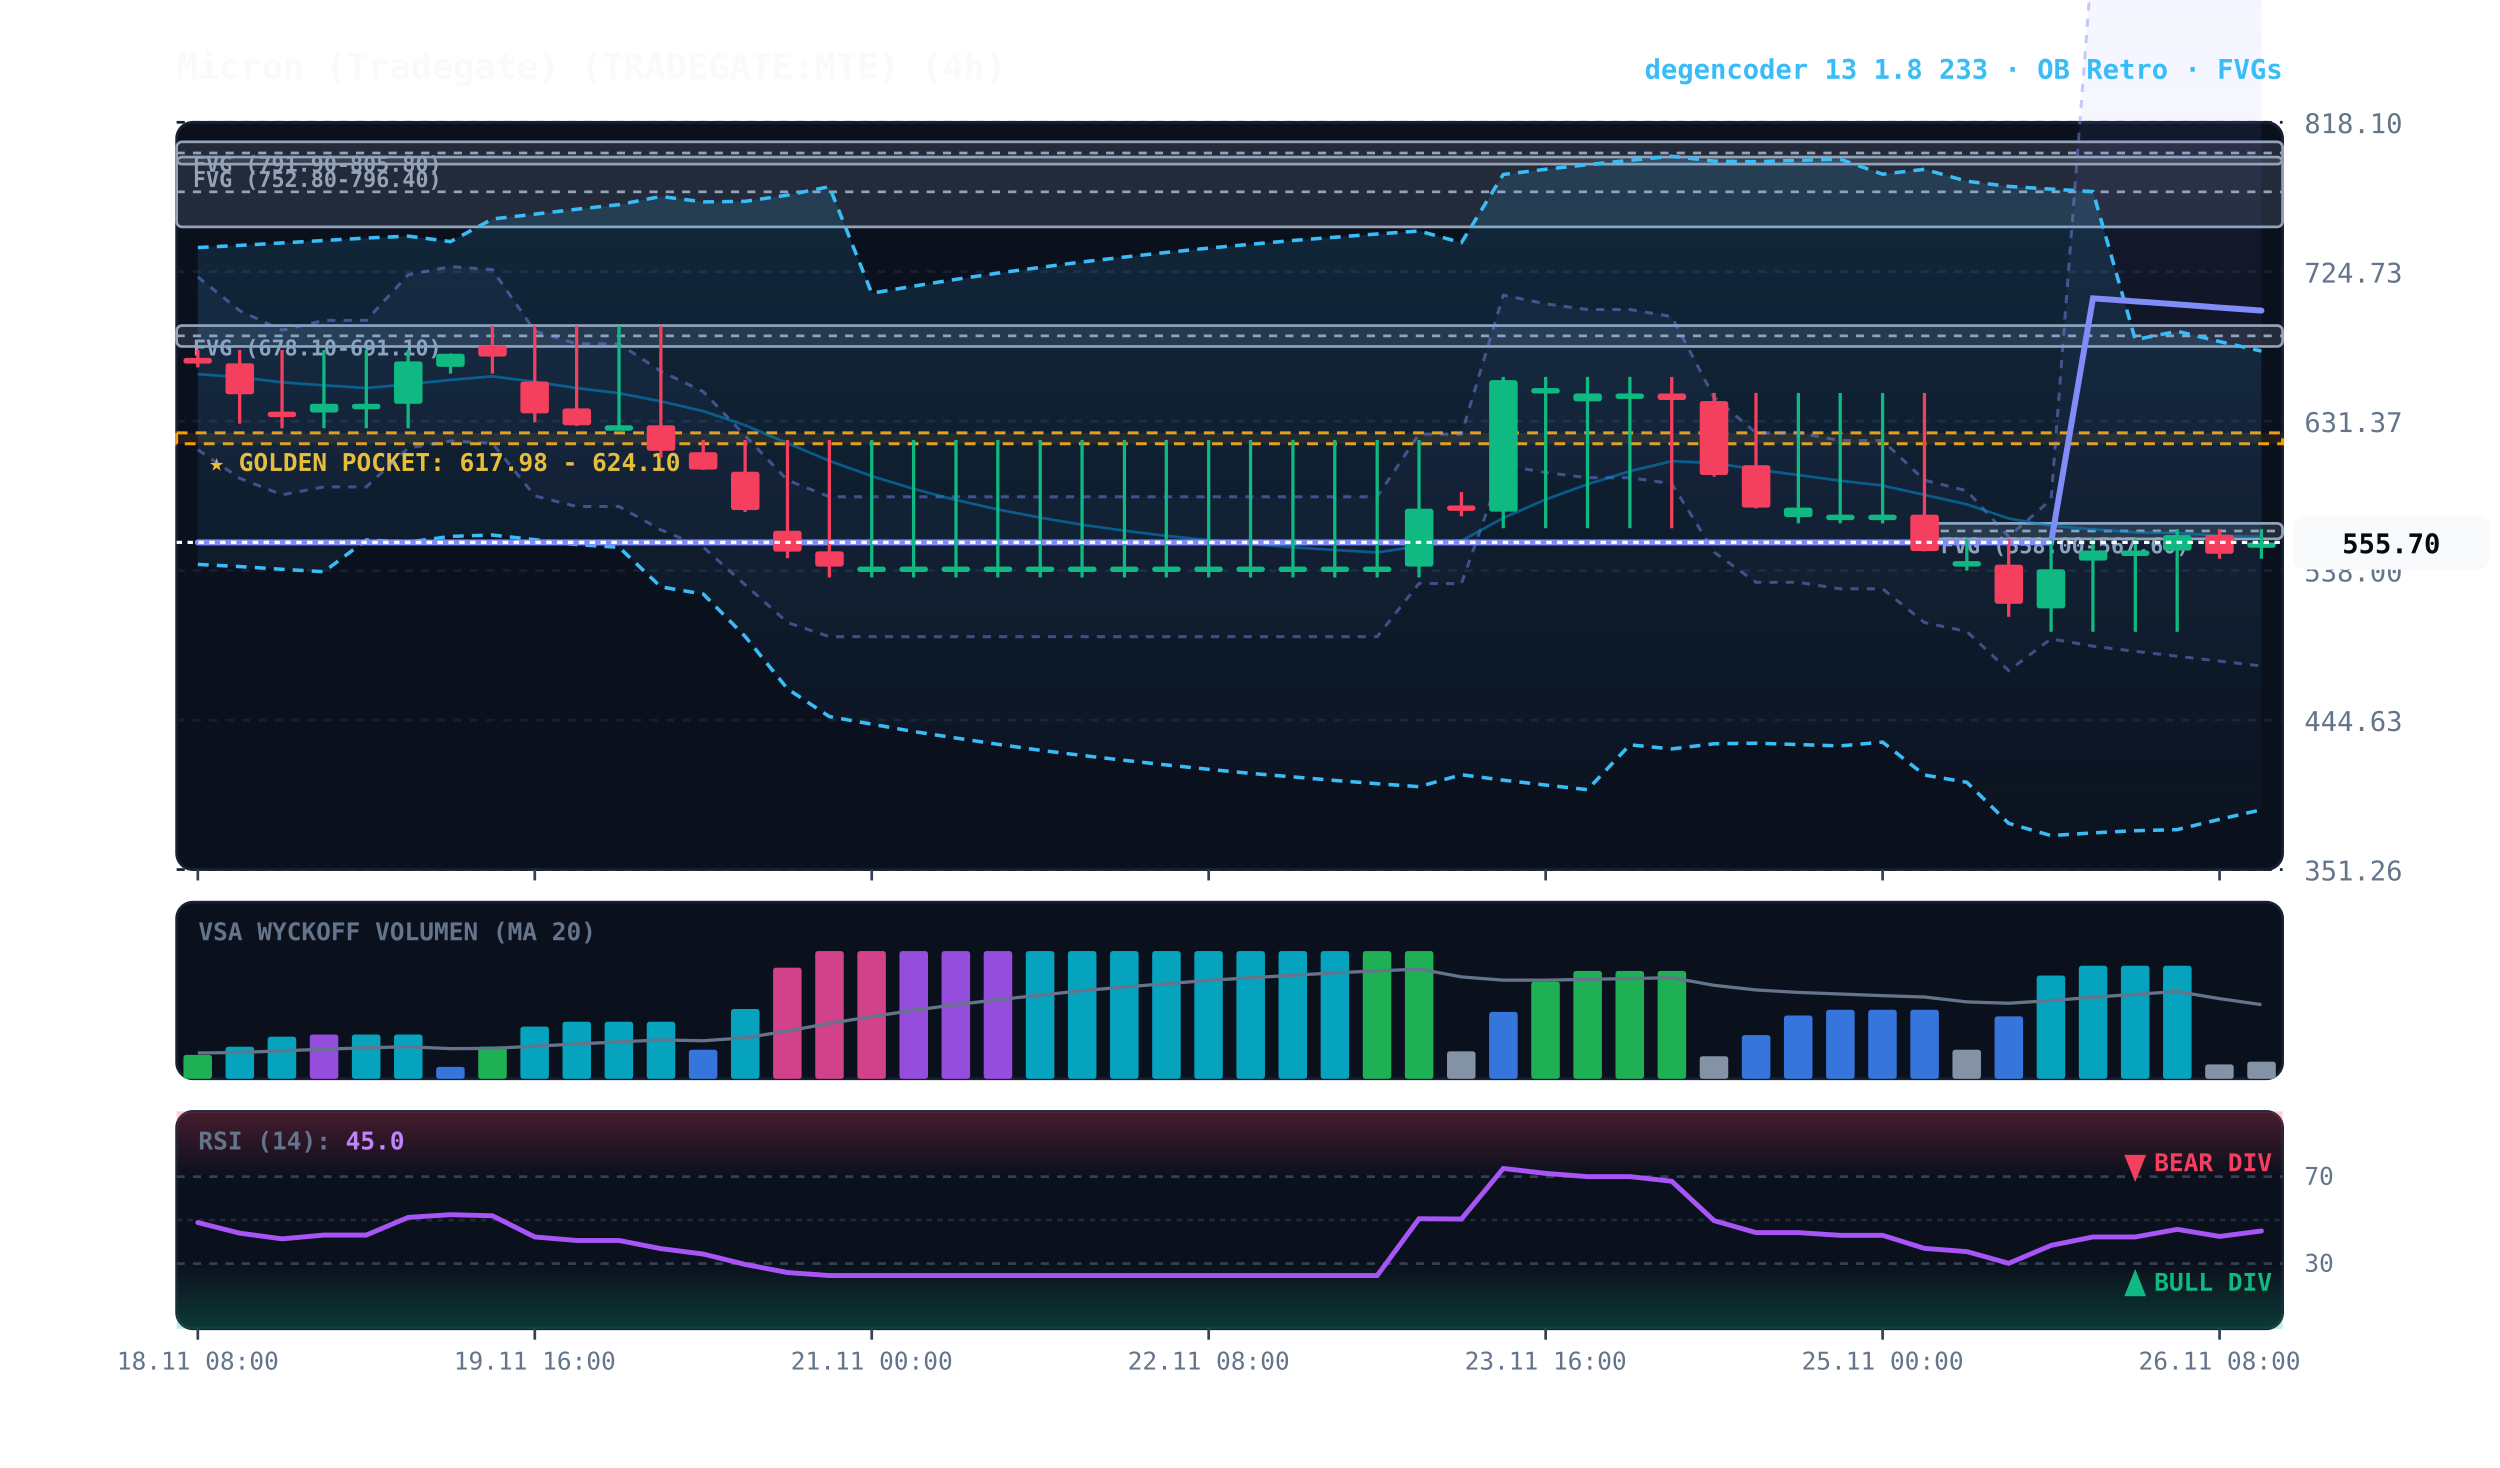
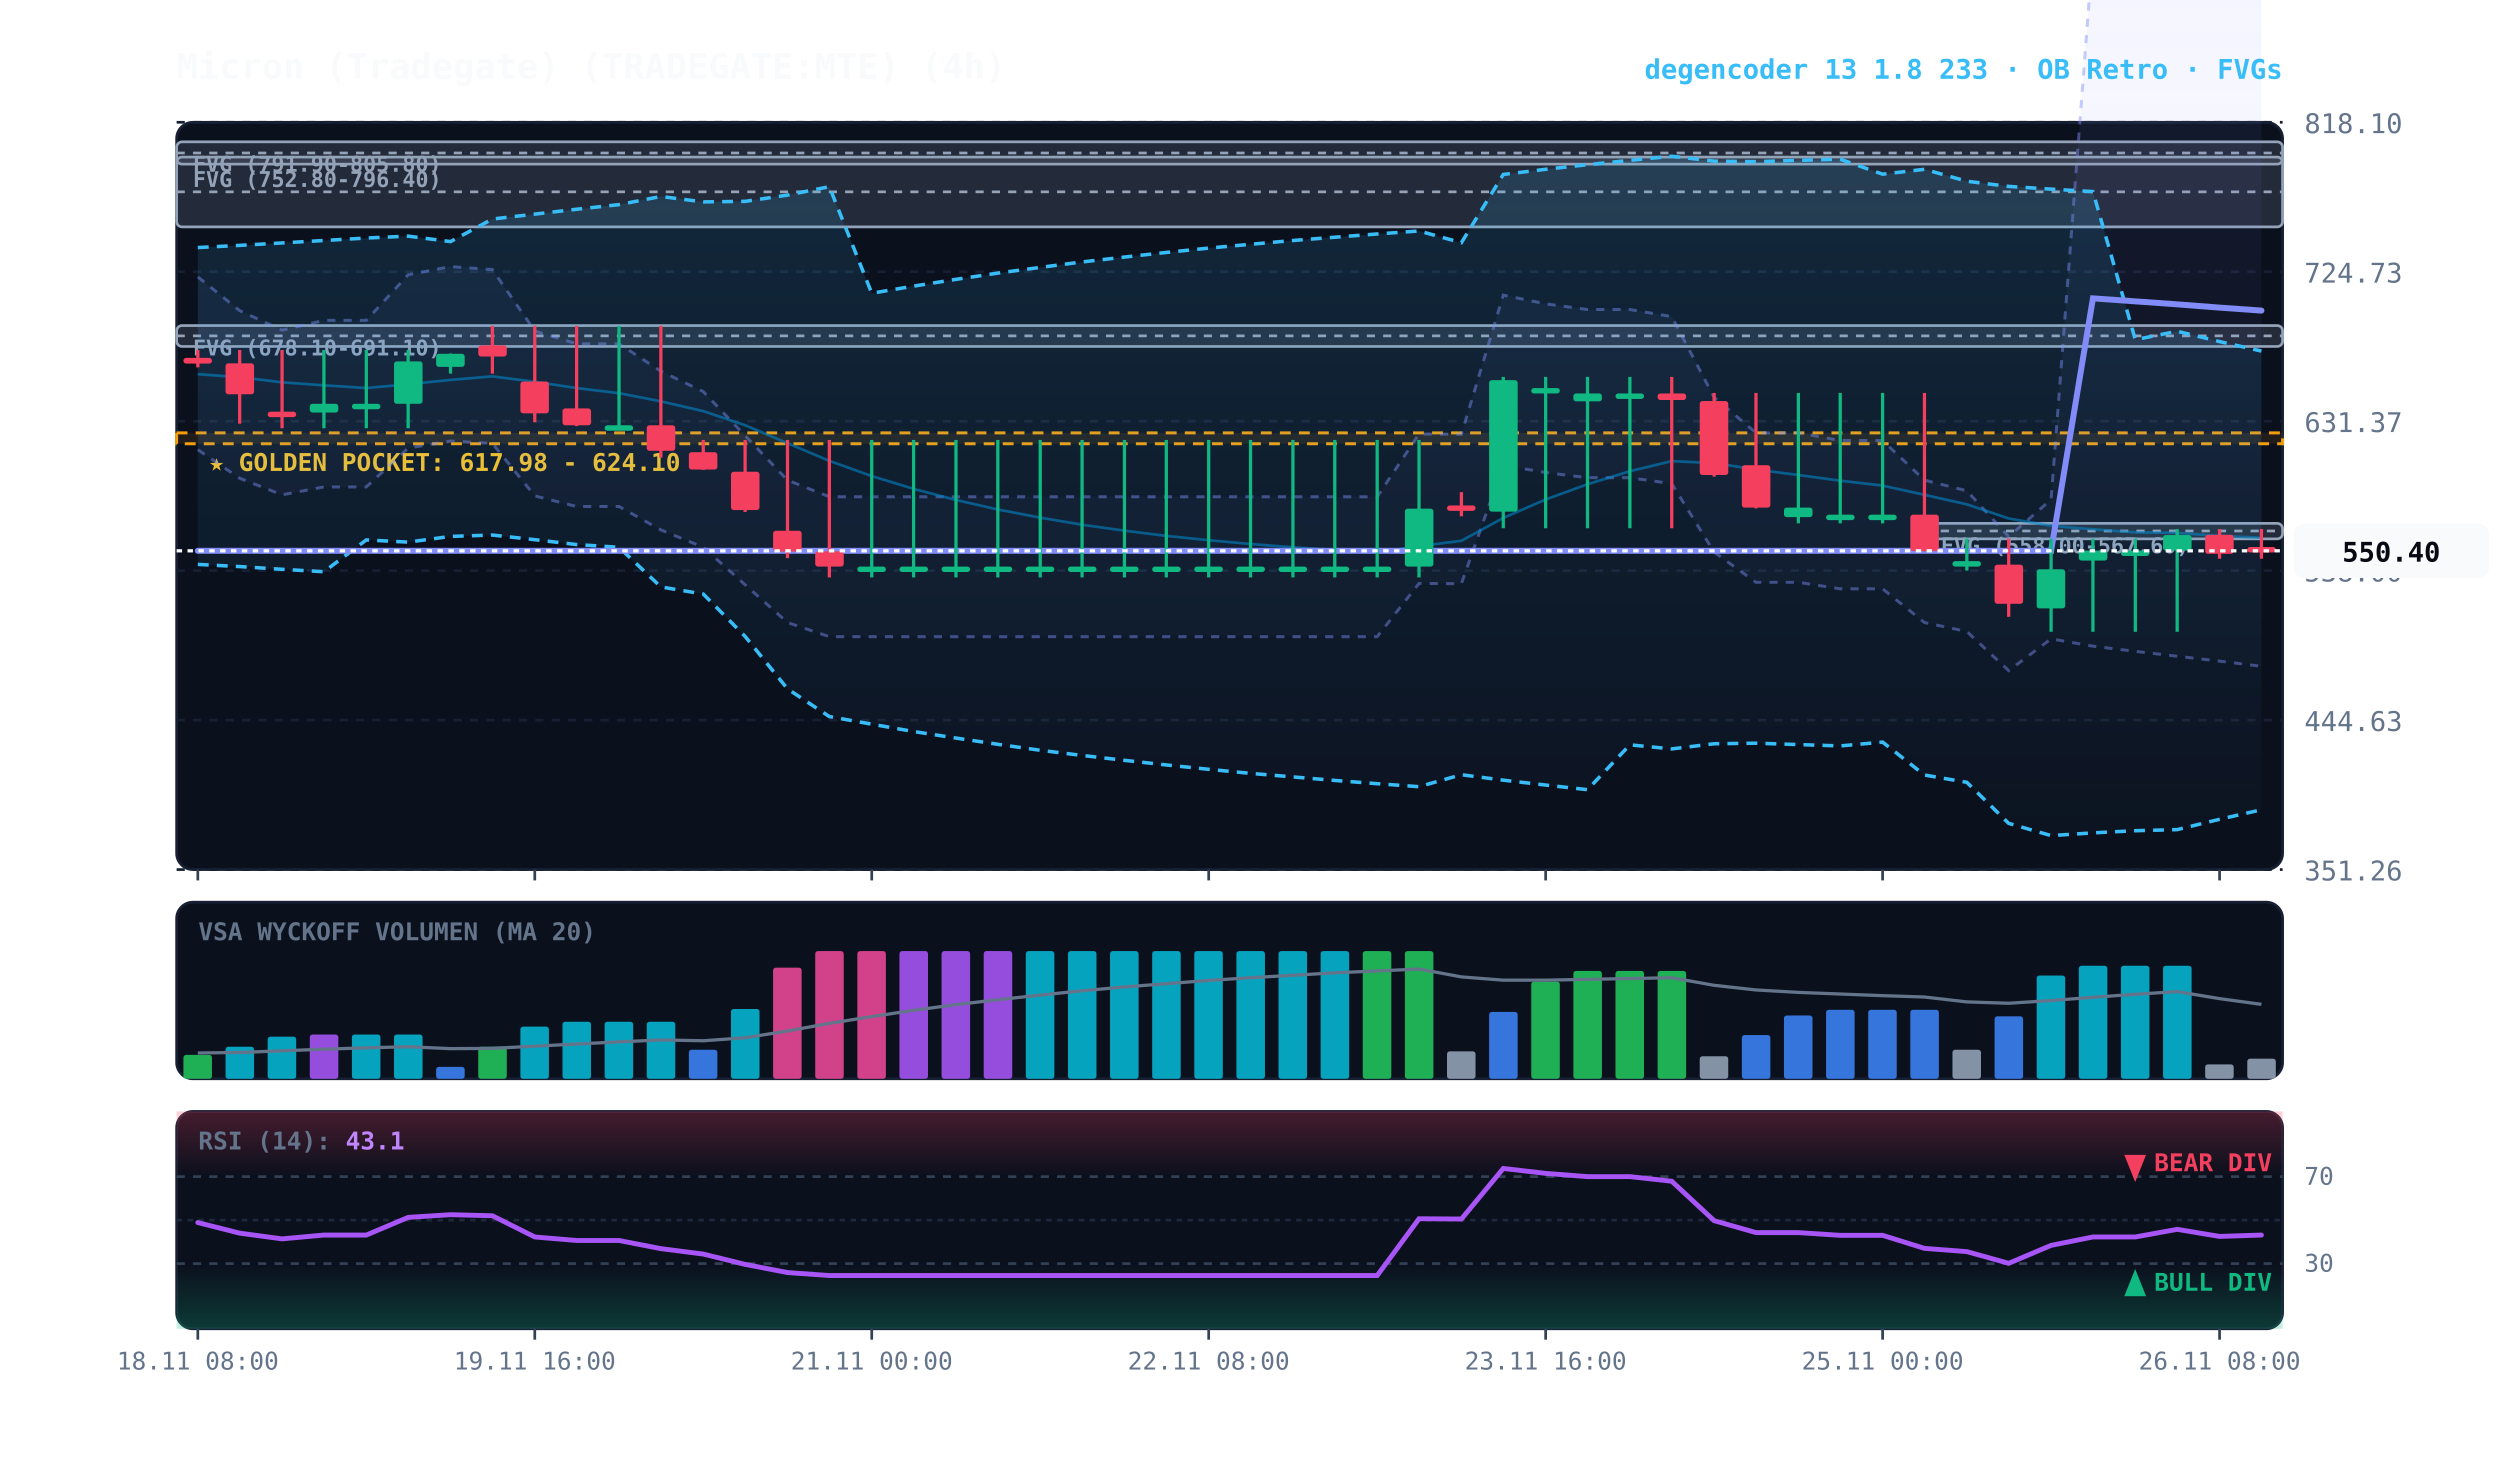
<svg xmlns="http://www.w3.org/2000/svg" viewBox="0 0 920 540" width="100%" height="100%" style="background:#070a13; font-family:'JetBrains Mono', monospace;">
  <defs>
    <linearGradient id="cloud-grad" x1="0%" y1="0%" x2="0%" y2="100%">
      <stop offset="0%" stop-color="#38bdf8" stop-opacity="0.14" />
      <stop offset="100%" stop-color="#38bdf8" stop-opacity="0.02" />
    </linearGradient>
    <linearGradient id="rfe-cloud" x1="0%" y1="0%" x2="0%" y2="100%">
      <stop offset="0%" stop-color="#818cf8" stop-opacity="0.09" />
      <stop offset="100%" stop-color="#818cf8" stop-opacity="0.02" />
    </linearGradient>
    <linearGradient id="rsi-overbought" x1="0%" y1="0%" x2="0%" y2="100%">
      <stop offset="0%" stop-color="#f43f5e" stop-opacity="0.25" />
      <stop offset="100%" stop-color="#f43f5e" stop-opacity="0.0" />
    </linearGradient>
    <linearGradient id="rsi-oversold" x1="0%" y1="0%" x2="0%" y2="100%">
      <stop offset="0%" stop-color="#10b981" stop-opacity="0.0" />
      <stop offset="100%" stop-color="#10b981" stop-opacity="0.25" />
    </linearGradient>
  </defs>
  <rect x="65" y="45" width="775" height="275" fill="#0b101d" rx="6" stroke="#172033" stroke-width="1" />
  <rect x="65" y="332" width="775" height="65" fill="#0b101d" rx="6" stroke="#172033" stroke-width="1" />
  <rect x="65" y="409" width="775" height="80" fill="#0b101d" rx="6" stroke="#172033" stroke-width="1" />
  <line x1="65" y1="320.0" x2="840" y2="320.0" stroke="#172033" stroke-dasharray="3,3" stroke-width="1" />
  <text x="848" y="324.0" fill="#64748b" font-size="10" text-anchor="start">351.26</text>
  <line x1="65" y1="265.0" x2="840" y2="265.0" stroke="#172033" stroke-dasharray="3,3" stroke-width="1" />
  <text x="848" y="269.0" fill="#64748b" font-size="10" text-anchor="start">444.63</text>
  <line x1="65" y1="210.0" x2="840" y2="210.0" stroke="#172033" stroke-dasharray="3,3" stroke-width="1" />
  <text x="848" y="214.0" fill="#64748b" font-size="10" text-anchor="start">538.00</text>
  <line x1="65" y1="155.0" x2="840" y2="155.0" stroke="#172033" stroke-dasharray="3,3" stroke-width="1" />
  <text x="848" y="159.0" fill="#64748b" font-size="10" text-anchor="start">631.37</text>
  <line x1="65" y1="100.0" x2="840" y2="100.0" stroke="#172033" stroke-dasharray="3,3" stroke-width="1" />
  <text x="848" y="104.0" fill="#64748b" font-size="10" text-anchor="start">724.73</text>
  <line x1="65" y1="45.0" x2="840" y2="45.0" stroke="#172033" stroke-dasharray="3,3" stroke-width="1" />
  <text x="848" y="49.0" fill="#64748b" font-size="10" text-anchor="start">818.10</text>
  <rect x="65" y="159.3" width="775" height="4.0" fill="rgba(245, 158, 11, 0.10)" stroke="#f59e0b" stroke-dasharray="4,3" stroke-width="1.1" />
  <text x="77" y="173.3" fill="#fbbf24" font-size="9" font-weight="bold">★ GOLDEN POCKET: 617.98 - 624.10</text>
  <rect x="708.2" y="192.6" width="131.8" height="5.7" fill="rgba(148, 163, 184, 0.18)" stroke="#94a3b8" stroke-width="1" rx="2" />
  <line x1="708.2" y1="195.4" x2="840" y2="195.4" stroke="#94a3b8" stroke-dasharray="3,3" stroke-width="1" />
  <text x="714.2" y="203.6" fill="#94a3b8" font-size="8" font-weight="bold">FVG (558.00-567.60)</text>
  <rect x="65.0" y="119.8" width="775.0" height="7.7" fill="rgba(148, 163, 184, 0.18)" stroke="#94a3b8" stroke-width="1" rx="2" />
  <line x1="65.0" y1="123.6" x2="840" y2="123.6" stroke="#94a3b8" stroke-dasharray="3,3" stroke-width="1" />
  <text x="71.0" y="130.8" fill="#94a3b8" font-size="8" font-weight="bold">FVG (678.10-691.10)</text>
  <rect x="65.0" y="57.8" width="775.0" height="25.7" fill="rgba(148, 163, 184, 0.18)" stroke="#94a3b8" stroke-width="1" rx="2" />
  <line x1="65.0" y1="70.6" x2="840" y2="70.6" stroke="#94a3b8" stroke-dasharray="3,3" stroke-width="1" />
  <text x="71.0" y="68.8" fill="#94a3b8" font-size="8" font-weight="bold">FVG (752.80-796.40)</text>
  <rect x="65.0" y="52.2" width="775.0" height="8.2" fill="rgba(148, 163, 184, 0.18)" stroke="#94a3b8" stroke-width="1" rx="2" />
  <line x1="65.0" y1="56.3" x2="840" y2="56.3" stroke="#94a3b8" stroke-dasharray="3,3" stroke-width="1" />
  <text x="71.0" y="63.2" fill="#94a3b8" font-size="8" font-weight="bold">FVG (791.90-805.80)</text>
-   <polygon points="72.8,101.9 88.2,114.3 103.8,121.5 119.2,117.9 134.8,117.9 150.2,101.1 165.8,98.1 181.2,99.2 196.8,121.8 212.2,126.5 227.8,126.5 243.2,136.6 258.8,144.1 274.2,160.3 289.8,176.7 305.2,182.8 320.8,182.8 336.2,182.8 351.8,182.8 367.2,182.8 382.8,182.8 398.2,182.8 413.8,182.8 429.2,182.8 444.8,182.8 460.2,182.8 475.8,182.8 491.2,182.8 506.8,182.8 522.2,159.7 537.8,159.8 553.2,108.6 568.8,111.8 584.2,113.9 599.8,113.9 615.2,116.5 630.8,146.2 646.2,159.3 661.8,159.3 677.2,162.1 692.8,162.1 708.2,176.7 723.8,180.6 739.2,197.5 754.8,183.8 770.2,-18.2 785.8,-17.8 801.2,-17.4 816.8,-17.0 832.2,-16.6 832.2,245.1 816.8,243.3 801.2,241.5 785.8,239.7 770.2,237.8 754.8,235.1 739.2,246.8 723.8,232.4 708.2,229.1 692.8,216.7 677.2,216.7 661.8,214.3 646.2,214.3 630.8,203.2 615.2,178.0 599.8,175.8 584.2,175.8 568.8,173.9 553.2,171.2 537.8,214.8 522.2,214.7 506.8,234.3 491.2,234.3 475.8,234.3 460.2,234.3 444.8,234.3 429.2,234.3 413.8,234.3 398.2,234.3 382.8,234.3 367.2,234.3 351.8,234.3 336.2,234.3 320.8,234.3 305.2,234.3 289.8,229.1 274.2,215.2 258.8,201.4 243.2,195.0 227.8,186.4 212.2,186.4 196.8,182.5 181.2,163.2 165.8,162.3 150.2,164.9 134.8,179.2 119.2,179.2 103.8,182.1 88.2,176.0 72.8,165.5" fill="url(#rfe-cloud)" />
+   <polygon points="72.8,101.9 88.2,114.3 103.8,121.5 119.2,117.9 134.8,117.9 150.2,101.1 165.8,98.1 181.2,99.2 196.8,121.8 212.2,126.5 227.8,126.5 243.2,136.6 258.8,144.1 274.2,160.3 289.8,176.7 305.2,182.8 320.8,182.8 336.2,182.8 351.8,182.8 367.2,182.8 382.8,182.8 398.2,182.8 413.8,182.8 429.2,182.8 444.8,182.8 460.2,182.8 475.8,182.8 491.2,182.8 506.8,182.8 522.2,159.7 537.8,159.8 553.2,108.6 568.8,111.8 584.2,113.9 599.8,113.9 615.2,116.5 630.8,146.2 646.2,159.3 661.8,159.3 677.2,162.1 692.8,162.1 708.2,176.7 723.8,180.6 739.2,197.5 754.8,183.8 770.2,-18.2 785.8,-17.8 801.2,-17.4 816.8,-17.0 832.2,-16.6 832.2,245.2 816.8,243.3 801.2,241.5 785.8,239.7 770.2,237.8 754.8,235.1 739.2,246.8 723.8,232.4 708.2,229.1 692.8,216.7 677.2,216.7 661.8,214.3 646.2,214.3 630.8,203.2 615.2,178.0 599.8,175.8 584.2,175.8 568.8,173.9 553.2,171.2 537.8,214.8 522.2,214.7 506.8,234.3 491.2,234.3 475.8,234.3 460.2,234.3 444.8,234.3 429.2,234.3 413.8,234.3 398.2,234.3 382.8,234.3 367.2,234.3 351.8,234.3 336.2,234.3 320.8,234.3 305.2,234.3 289.8,229.1 274.2,215.2 258.8,201.4 243.2,195.0 227.8,186.4 212.2,186.4 196.8,182.5 181.2,163.2 165.8,162.3 150.2,164.9 134.8,179.2 119.2,179.2 103.8,182.1 88.2,176.0 72.8,165.5" fill="url(#rfe-cloud)" />
  <polyline points="72.8,101.9 88.2,114.3 103.8,121.5 119.2,117.9 134.8,117.9 150.2,101.1 165.8,98.1 181.2,99.2 196.8,121.8 212.2,126.5 227.8,126.5 243.2,136.6 258.8,144.1 274.2,160.3 289.8,176.7 305.2,182.8 320.8,182.8 336.2,182.8 351.8,182.8 367.2,182.8 382.8,182.8 398.2,182.8 413.8,182.8 429.2,182.8 444.8,182.8 460.2,182.8 475.8,182.8 491.2,182.8 506.8,182.8 522.2,159.7 537.8,159.8 553.2,108.6 568.8,111.8 584.2,113.9 599.8,113.9 615.2,116.5 630.8,146.2 646.2,159.3 661.8,159.3 677.2,162.1 692.8,162.1 708.2,176.7 723.8,180.6 739.2,197.5 754.8,183.8 770.2,-18.2 785.8,-17.8 801.2,-17.4 816.8,-17.0 832.2,-16.6" fill="none" stroke="#818cf8" stroke-width="1.1" stroke-opacity="0.45" stroke-dasharray="3,3" />
-   <polyline points="72.8,165.5 88.2,176.0 103.8,182.1 119.2,179.2 134.8,179.2 150.2,164.9 165.8,162.3 181.2,163.2 196.8,182.5 212.2,186.4 227.8,186.4 243.2,195.0 258.8,201.4 274.2,215.2 289.8,229.1 305.2,234.3 320.8,234.3 336.2,234.3 351.8,234.3 367.2,234.3 382.8,234.3 398.2,234.3 413.8,234.3 429.2,234.3 444.8,234.3 460.2,234.3 475.8,234.3 491.2,234.3 506.8,234.3 522.2,214.7 537.8,214.8 553.2,171.2 568.8,173.9 584.2,175.8 599.8,175.8 615.2,178.0 630.8,203.2 646.2,214.3 661.8,214.3 677.2,216.7 692.8,216.7 708.2,229.1 723.8,232.4 739.2,246.8 754.8,235.1 770.2,237.8 785.8,239.7 801.2,241.5 816.8,243.3 832.2,245.1" fill="none" stroke="#818cf8" stroke-width="1.1" stroke-opacity="0.45" stroke-dasharray="3,3" />
+   <polyline points="72.8,165.5 88.2,176.0 103.8,182.1 119.2,179.2 134.8,179.2 150.2,164.9 165.8,162.3 181.2,163.2 196.8,182.5 212.2,186.4 227.8,186.4 243.2,195.0 258.8,201.4 274.2,215.2 289.8,229.1 305.2,234.3 320.8,234.3 336.2,234.3 351.8,234.3 367.2,234.3 382.8,234.3 398.2,234.3 413.8,234.3 429.2,234.3 444.8,234.3 460.2,234.3 475.8,234.3 491.2,234.3 506.8,234.3 522.2,214.7 537.8,214.8 553.2,171.2 568.8,173.9 584.2,175.8 599.8,175.8 615.2,178.0 630.8,203.2 646.2,214.3 661.8,214.3 677.2,216.7 692.8,216.7 708.2,229.1 723.8,232.4 739.2,246.8 754.8,235.1 770.2,237.8 785.8,239.7 801.2,241.5 816.8,243.3 832.2,245.2" fill="none" stroke="#818cf8" stroke-width="1.1" stroke-opacity="0.45" stroke-dasharray="3,3" />
  <polygon points="72.8,91.1 88.2,90.3 103.8,89.4 119.2,88.5 134.8,87.6 150.2,86.9 165.8,88.9 181.2,80.6 196.8,78.8 212.2,77.0 227.8,75.3 243.2,72.3 258.8,74.3 274.2,74.1 289.8,71.8 305.2,68.7 320.8,107.9 336.2,105.3 351.8,102.8 367.2,100.5 382.8,98.4 398.2,96.4 413.8,94.6 429.2,92.9 444.8,91.3 460.2,89.9 475.8,88.5 491.2,87.3 506.8,86.1 522.2,85.0 537.8,89.3 553.2,64.2 568.8,62.3 584.2,60.6 599.8,59.0 615.2,57.5 630.8,59.3 646.2,59.5 661.8,59.0 677.2,58.6 692.8,64.1 708.2,62.3 723.8,66.7 739.2,68.6 754.8,69.6 770.2,70.5 785.8,125.0 801.2,121.9 816.8,125.7 832.2,129.2 832.2,298.0 816.8,301.5 801.2,305.3 785.8,305.7 770.2,306.5 754.8,307.5 739.2,303.0 723.8,287.9 708.2,285.2 692.8,273.1 677.2,274.5 661.8,274.0 646.2,273.5 630.8,273.7 615.2,275.6 599.8,274.1 584.2,290.6 568.8,288.9 553.2,287.1 537.8,285.1 522.2,289.5 506.8,288.4 491.2,287.2 475.8,285.9 460.2,284.6 444.8,283.1 429.2,281.5 413.8,279.8 398.2,278.0 382.8,276.1 367.2,273.9 351.8,271.6 336.2,269.2 320.8,266.5 305.2,263.7 289.8,253.5 274.2,234.2 258.8,218.6 243.2,216.0 227.8,201.4 212.2,200.4 196.8,198.6 181.2,196.9 165.8,197.4 150.2,199.5 134.8,198.7 119.2,210.4 103.8,209.5 88.2,208.5 72.8,207.7" fill="url(#cloud-grad)" />
  <polyline points="72.8,91.1 88.2,90.3 103.8,89.4 119.2,88.5 134.8,87.6 150.2,86.9 165.8,88.9 181.2,80.6 196.8,78.8 212.2,77.0 227.8,75.3 243.2,72.3 258.8,74.3 274.2,74.1 289.8,71.8 305.2,68.7 320.8,107.9 336.2,105.3 351.8,102.8 367.2,100.5 382.8,98.4 398.2,96.4 413.8,94.6 429.2,92.9 444.8,91.3 460.2,89.9 475.8,88.5 491.2,87.3 506.8,86.1 522.2,85.0 537.8,89.3 553.2,64.2 568.8,62.3 584.2,60.6 599.8,59.0 615.2,57.5 630.8,59.3 646.2,59.5 661.8,59.0 677.2,58.6 692.8,64.1 708.2,62.3 723.8,66.7 739.2,68.6 754.8,69.6 770.2,70.5 785.8,125.0 801.2,121.9 816.8,125.7 832.2,129.2" fill="none" stroke="#38bdf8" stroke-width="1.3" stroke-dasharray="4,3" />
  <polyline points="72.8,207.7 88.2,208.5 103.8,209.5 119.2,210.4 134.8,198.7 150.2,199.5 165.8,197.4 181.2,196.9 196.8,198.6 212.2,200.4 227.8,201.4 243.2,216.0 258.8,218.6 274.2,234.2 289.8,253.5 305.2,263.7 320.8,266.5 336.2,269.2 351.8,271.6 367.2,273.9 382.8,276.1 398.2,278.0 413.8,279.8 429.2,281.5 444.8,283.1 460.2,284.6 475.8,285.9 491.2,287.2 506.8,288.4 522.2,289.5 537.8,285.1 553.2,287.1 568.8,288.9 584.2,290.6 599.8,274.1 615.2,275.6 630.8,273.7 646.2,273.5 661.8,274.0 677.2,274.5 692.8,273.1 708.2,285.2 723.8,287.9 739.2,303.0 754.8,307.5 770.2,306.5 785.8,305.7 801.2,305.3 816.8,301.5 832.2,298.0" fill="none" stroke="#38bdf8" stroke-width="1.3" stroke-dasharray="4,3" />
-   <polyline points="72.8,137.7 88.2,138.8 103.8,140.7 119.2,141.8 134.8,142.8 150.2,141.4 165.8,139.8 181.2,138.5 196.8,140.5 212.2,142.8 227.8,144.7 243.2,147.7 258.8,151.3 274.2,156.5 289.8,163.1 305.2,169.6 320.8,175.2 336.2,179.9 351.8,184.0 367.2,187.5 382.8,190.5 398.2,193.1 413.8,195.3 429.2,197.2 444.8,198.8 460.2,200.2 475.8,201.4 491.2,202.4 506.8,203.3 522.2,201.0 537.8,199.0 553.2,190.6 568.8,183.8 584.2,178.2 599.8,173.4 615.2,169.7 630.8,170.4 646.2,172.8 661.8,174.8 677.2,176.9 692.8,178.7 708.2,182.1 723.8,185.6 739.2,190.8 754.8,193.5 770.2,194.8 785.8,195.9 801.2,196.1 816.8,197.2 832.2,197.5" fill="none" stroke="#0284c7" stroke-width="1.0" stroke-opacity="0.6" />
-   <polyline points="72.8,199.6 88.2,199.6 103.8,199.6 119.2,199.6 134.8,199.6 150.2,199.6 165.8,199.6 181.2,199.6 196.8,199.6 212.2,199.6 227.8,199.6 243.2,199.6 258.8,199.6 274.2,199.6 289.8,199.6 305.2,199.6 320.8,199.6 336.2,199.6 351.8,199.6 367.2,199.6 382.8,199.6 398.2,199.6 413.8,199.6 429.2,199.6 444.8,199.6 460.2,199.6 475.8,199.6 491.2,199.6 506.8,199.6 522.2,199.6 537.8,199.6 553.2,199.6 568.8,199.6 584.2,199.6 599.8,199.6 615.2,199.6 630.8,199.6 646.2,199.6 661.8,199.6 677.2,199.6 692.8,199.6 708.2,199.6 723.8,199.6 739.2,199.6 754.8,199.6 770.2,109.8 785.8,110.9 801.2,112.0 816.8,113.2 832.2,114.3" fill="none" stroke="#818cf8" stroke-width="2.2" stroke-linecap="round" />
+   <polyline points="72.8,137.7 88.2,138.8 103.8,140.7 119.2,141.8 134.8,142.8 150.2,141.4 165.8,139.8 181.2,138.5 196.8,140.5 212.2,142.8 227.8,144.7 243.2,147.7 258.8,151.3 274.2,156.5 289.8,163.1 305.2,169.6 320.8,175.2 336.2,179.9 351.8,184.0 367.2,187.5 382.8,190.5 398.2,193.1 413.8,195.3 429.2,197.2 444.8,198.8 460.2,200.2 475.8,201.4 491.2,202.4 506.8,203.3 522.2,201.0 537.8,199.0 553.2,190.6 568.8,183.8 584.2,178.2 599.8,173.4 615.2,169.7 630.8,170.4 646.2,172.8 661.8,174.8 677.2,176.9 692.8,178.7 708.2,182.1 723.8,185.6 739.2,190.8 754.8,193.5 770.2,194.8 785.8,195.9 801.2,196.1 816.8,197.2 832.2,197.9" fill="none" stroke="#0284c7" stroke-width="1.0" stroke-opacity="0.6" />
+   <polyline points="72.8,202.7 88.2,202.7 103.8,202.7 119.2,202.7 134.8,202.7 150.2,202.7 165.8,202.7 181.2,202.7 196.8,202.7 212.2,202.7 227.8,202.7 243.2,202.7 258.8,202.7 274.2,202.7 289.8,202.7 305.2,202.7 320.8,202.7 336.2,202.7 351.8,202.7 367.2,202.7 382.8,202.7 398.2,202.7 413.8,202.7 429.2,202.7 444.8,202.7 460.2,202.7 475.8,202.7 491.2,202.7 506.8,202.7 522.2,202.7 537.8,202.7 553.2,202.7 568.8,202.7 584.2,202.7 599.8,202.7 615.2,202.7 630.8,202.7 646.2,202.7 661.8,202.7 677.2,202.7 692.8,202.7 708.2,202.7 723.8,202.7 739.2,202.7 754.8,202.7 770.2,109.8 785.8,110.9 801.2,112.0 816.8,113.2 832.2,114.3" fill="none" stroke="#818cf8" stroke-width="2.2" stroke-linecap="round" />
  <line x1="72.8" y1="128.8" x2="72.8" y2="135.2" stroke="#f43f5e" stroke-width="1.2" />
  <rect x="67.5" y="131.7" width="10.5" height="2.1" fill="#f43f5e" rx="1" />
  <line x1="88.2" y1="128.8" x2="88.2" y2="155.9" stroke="#f43f5e" stroke-width="1.2" />
  <rect x="83.0" y="133.7" width="10.5" height="11.4" fill="#f43f5e" rx="1" />
  <line x1="103.8" y1="128.8" x2="103.8" y2="157.6" stroke="#f43f5e" stroke-width="1.2" />
  <rect x="98.5" y="151.5" width="10.5" height="2.0" fill="#f43f5e" rx="1" />
  <line x1="119.2" y1="128.8" x2="119.2" y2="157.6" stroke="#10b981" stroke-width="1.2" />
  <rect x="114.0" y="148.6" width="10.5" height="3.2" fill="#10b981" rx="1" />
  <line x1="134.8" y1="128.8" x2="134.8" y2="157.6" stroke="#10b981" stroke-width="1.2" />
  <rect x="129.5" y="148.6" width="10.5" height="2.0" fill="#10b981" rx="1" />
  <line x1="150.2" y1="128.8" x2="150.2" y2="157.6" stroke="#10b981" stroke-width="1.2" />
  <rect x="145.0" y="133.0" width="10.5" height="15.6" fill="#10b981" rx="1" />
  <line x1="165.8" y1="130.1" x2="165.8" y2="137.5" stroke="#10b981" stroke-width="1.2" />
  <rect x="160.5" y="130.2" width="10.5" height="4.8" fill="#10b981" rx="1" />
  <line x1="181.2" y1="119.9" x2="181.2" y2="137.5" stroke="#f43f5e" stroke-width="1.2" />
  <rect x="176.0" y="127.1" width="10.5" height="4.1" fill="#f43f5e" rx="1" />
  <line x1="196.8" y1="119.9" x2="196.8" y2="155.4" stroke="#f43f5e" stroke-width="1.2" />
  <rect x="191.5" y="140.4" width="10.5" height="11.7" fill="#f43f5e" rx="1" />
  <line x1="212.2" y1="119.9" x2="212.2" y2="156.8" stroke="#f43f5e" stroke-width="1.2" />
  <rect x="207.0" y="150.3" width="10.5" height="6.2" fill="#f43f5e" rx="1" />
  <line x1="227.8" y1="119.9" x2="227.8" y2="156.8" stroke="#10b981" stroke-width="1.2" />
  <rect x="222.5" y="156.5" width="10.5" height="2.0" fill="#10b981" rx="1" />
  <line x1="243.2" y1="119.9" x2="243.2" y2="168.4" stroke="#f43f5e" stroke-width="1.2" />
  <rect x="238.0" y="156.5" width="10.5" height="9.4" fill="#f43f5e" rx="1" />
  <line x1="258.8" y1="161.9" x2="258.8" y2="172.9" stroke="#f43f5e" stroke-width="1.2" />
  <rect x="253.5" y="166.4" width="10.5" height="6.4" fill="#f43f5e" rx="1" />
  <line x1="274.2" y1="161.9" x2="274.2" y2="188.4" stroke="#f43f5e" stroke-width="1.2" />
  <rect x="269.0" y="173.6" width="10.5" height="14.1" fill="#f43f5e" rx="1" />
  <line x1="289.8" y1="161.9" x2="289.8" y2="205.4" stroke="#f43f5e" stroke-width="1.2" />
  <rect x="284.5" y="195.3" width="10.5" height="7.7" fill="#f43f5e" rx="1" />
  <line x1="305.2" y1="161.9" x2="305.2" y2="212.5" stroke="#f43f5e" stroke-width="1.2" />
  <rect x="300.0" y="202.9" width="10.5" height="5.6" fill="#f43f5e" rx="1" />
  <line x1="320.8" y1="161.9" x2="320.8" y2="212.5" stroke="#10b981" stroke-width="1.2" />
  <rect x="315.5" y="208.5" width="10.5" height="2.0" fill="#10b981" rx="1" />
  <line x1="336.2" y1="161.9" x2="336.2" y2="212.5" stroke="#10b981" stroke-width="1.2" />
  <rect x="331.0" y="208.5" width="10.5" height="2.0" fill="#10b981" rx="1" />
  <line x1="351.8" y1="161.9" x2="351.8" y2="212.5" stroke="#10b981" stroke-width="1.2" />
  <rect x="346.5" y="208.5" width="10.5" height="2.0" fill="#10b981" rx="1" />
  <line x1="367.2" y1="161.9" x2="367.2" y2="212.5" stroke="#10b981" stroke-width="1.2" />
  <rect x="362.0" y="208.5" width="10.5" height="2.0" fill="#10b981" rx="1" />
  <line x1="382.8" y1="161.9" x2="382.8" y2="212.5" stroke="#10b981" stroke-width="1.2" />
  <rect x="377.5" y="208.5" width="10.5" height="2.0" fill="#10b981" rx="1" />
  <line x1="398.2" y1="161.9" x2="398.2" y2="212.5" stroke="#10b981" stroke-width="1.2" />
  <rect x="393.0" y="208.5" width="10.5" height="2.0" fill="#10b981" rx="1" />
  <line x1="413.8" y1="161.9" x2="413.8" y2="212.5" stroke="#10b981" stroke-width="1.2" />
  <rect x="408.5" y="208.5" width="10.5" height="2.0" fill="#10b981" rx="1" />
  <line x1="429.2" y1="161.9" x2="429.2" y2="212.5" stroke="#10b981" stroke-width="1.2" />
  <rect x="424.0" y="208.5" width="10.5" height="2.0" fill="#10b981" rx="1" />
  <line x1="444.8" y1="161.9" x2="444.8" y2="212.5" stroke="#10b981" stroke-width="1.2" />
  <rect x="439.5" y="208.5" width="10.5" height="2.0" fill="#10b981" rx="1" />
  <line x1="460.2" y1="161.9" x2="460.2" y2="212.5" stroke="#10b981" stroke-width="1.2" />
  <rect x="455.0" y="208.5" width="10.5" height="2.0" fill="#10b981" rx="1" />
  <line x1="475.8" y1="161.9" x2="475.8" y2="212.5" stroke="#10b981" stroke-width="1.2" />
  <rect x="470.5" y="208.5" width="10.5" height="2.0" fill="#10b981" rx="1" />
  <line x1="491.2" y1="161.9" x2="491.2" y2="212.5" stroke="#10b981" stroke-width="1.2" />
  <rect x="486.0" y="208.5" width="10.5" height="2.0" fill="#10b981" rx="1" />
  <line x1="506.8" y1="161.9" x2="506.8" y2="212.5" stroke="#10b981" stroke-width="1.2" />
  <rect x="501.5" y="208.5" width="10.5" height="2.0" fill="#10b981" rx="1" />
  <line x1="522.2" y1="161.9" x2="522.2" y2="212.5" stroke="#10b981" stroke-width="1.2" />
  <rect x="517.0" y="187.2" width="10.5" height="21.3" fill="#10b981" rx="1" />
  <line x1="537.8" y1="181.1" x2="537.8" y2="190.0" stroke="#f43f5e" stroke-width="1.2" />
  <rect x="532.5" y="186.0" width="10.5" height="2.0" fill="#f43f5e" rx="1" />
  <line x1="553.2" y1="138.7" x2="553.2" y2="194.4" stroke="#10b981" stroke-width="1.2" />
  <rect x="548.0" y="139.9" width="10.5" height="48.4" fill="#10b981" rx="1" />
  <line x1="568.8" y1="138.7" x2="568.8" y2="194.4" stroke="#10b981" stroke-width="1.2" />
  <rect x="563.5" y="142.8" width="10.5" height="2.0" fill="#10b981" rx="1" />
  <line x1="584.2" y1="138.7" x2="584.2" y2="194.4" stroke="#10b981" stroke-width="1.2" />
  <rect x="579.0" y="144.8" width="10.5" height="2.9" fill="#10b981" rx="1" />
  <line x1="599.8" y1="138.7" x2="599.8" y2="194.4" stroke="#10b981" stroke-width="1.2" />
  <rect x="594.5" y="144.8" width="10.5" height="2.0" fill="#10b981" rx="1" />
  <line x1="615.2" y1="138.7" x2="615.2" y2="194.4" stroke="#f43f5e" stroke-width="1.2" />
  <rect x="610.0" y="144.8" width="10.5" height="2.4" fill="#f43f5e" rx="1" />
  <line x1="630.8" y1="144.6" x2="630.8" y2="175.4" stroke="#f43f5e" stroke-width="1.2" />
  <rect x="625.5" y="147.6" width="10.5" height="27.2" fill="#f43f5e" rx="1" />
  <line x1="646.2" y1="144.6" x2="646.2" y2="187.1" stroke="#f43f5e" stroke-width="1.2" />
  <rect x="641.0" y="171.2" width="10.5" height="15.6" fill="#f43f5e" rx="1" />
  <line x1="661.8" y1="144.6" x2="661.8" y2="192.6" stroke="#10b981" stroke-width="1.2" />
  <rect x="656.5" y="186.8" width="10.5" height="3.5" fill="#10b981" rx="1" />
  <line x1="677.2" y1="144.6" x2="677.2" y2="192.6" stroke="#10b981" stroke-width="1.2" />
  <rect x="672.0" y="189.4" width="10.5" height="2.0" fill="#10b981" rx="1" />
  <line x1="692.8" y1="144.6" x2="692.8" y2="192.6" stroke="#10b981" stroke-width="1.2" />
  <rect x="687.5" y="189.4" width="10.5" height="2.0" fill="#10b981" rx="1" />
  <line x1="708.2" y1="144.6" x2="708.2" y2="202.9" stroke="#f43f5e" stroke-width="1.2" />
  <rect x="703.0" y="189.4" width="10.5" height="13.4" fill="#f43f5e" rx="1" />
  <line x1="723.8" y1="198.2" x2="723.8" y2="210.0" stroke="#10b981" stroke-width="1.2" />
  <rect x="718.5" y="206.5" width="10.5" height="2.0" fill="#10b981" rx="1" />
  <line x1="739.2" y1="198.2" x2="739.2" y2="227.0" stroke="#f43f5e" stroke-width="1.2" />
  <rect x="734.0" y="207.8" width="10.5" height="14.4" fill="#f43f5e" rx="1" />
  <line x1="754.8" y1="198.2" x2="754.8" y2="232.5" stroke="#10b981" stroke-width="1.2" />
  <rect x="749.5" y="209.5" width="10.5" height="14.4" fill="#10b981" rx="1" />
  <line x1="770.2" y1="198.2" x2="770.2" y2="232.5" stroke="#10b981" stroke-width="1.2" />
  <rect x="765.0" y="202.6" width="10.5" height="3.7" fill="#10b981" rx="1" />
  <line x1="785.8" y1="198.2" x2="785.8" y2="232.5" stroke="#10b981" stroke-width="1.2" />
  <rect x="780.5" y="202.6" width="10.5" height="2.0" fill="#10b981" rx="1" />
  <line x1="801.2" y1="194.7" x2="801.2" y2="232.5" stroke="#10b981" stroke-width="1.2" />
  <rect x="796.0" y="196.9" width="10.5" height="5.7" fill="#10b981" rx="1" />
  <line x1="816.8" y1="194.7" x2="816.8" y2="205.6" stroke="#f43f5e" stroke-width="1.2" />
  <rect x="811.5" y="196.8" width="10.5" height="7.0" fill="#f43f5e" rx="1" />
-   <line x1="832.2" y1="194.7" x2="832.2" y2="205.6" stroke="#10b981" stroke-width="1.2" />
-   <rect x="827.0" y="199.6" width="10.5" height="2.0" fill="#10b981" rx="1" />
-   <line x1="65" y1="199.6" x2="840" y2="199.6" stroke="#f8fafc" stroke-width="1.2" stroke-dasharray="2,2" />
-   <rect x="844" y="189.6" width="72" height="20" fill="#f8fafc" rx="4" />
-   <text x="880" y="203.6" fill="#070a13" font-size="10" font-weight="bold" text-anchor="middle">555.70</text>
+   <line x1="832.2" y1="194.7" x2="832.2" y2="205.6" stroke="#f43f5e" stroke-width="1.2" />
+   <rect x="827.0" y="201.3" width="10.5" height="2.0" fill="#f43f5e" rx="1" />
+   <line x1="65" y1="202.7" x2="840" y2="202.7" stroke="#f8fafc" stroke-width="1.2" stroke-dasharray="2,2" />
+   <rect x="844" y="192.7" width="72" height="20" fill="#f8fafc" rx="4" />
+   <text x="880" y="206.7" fill="#070a13" font-size="10" font-weight="bold" text-anchor="middle">550.40</text>
  <text x="73" y="346" fill="#64748b" font-size="9" font-weight="bold">VSA WYCKOFF VOLUMEN (MA 20)</text>
  <rect x="67.5" y="388.2" width="10.5" height="8.8" fill="#22c55e" opacity="0.88" rx="1" />
  <rect x="83.0" y="385.2" width="10.5" height="11.8" fill="#06b6d4" opacity="0.88" rx="1" />
  <rect x="98.5" y="381.5" width="10.5" height="15.5" fill="#06b6d4" opacity="0.88" rx="1" />
  <rect x="114.0" y="380.7" width="10.5" height="16.3" fill="#a855f7" opacity="0.88" rx="1" />
  <rect x="129.5" y="380.7" width="10.5" height="16.3" fill="#06b6d4" opacity="0.88" rx="1" />
  <rect x="145.0" y="380.7" width="10.5" height="16.3" fill="#06b6d4" opacity="0.88" rx="1" />
  <rect x="160.5" y="392.6" width="10.5" height="4.4" fill="#3b82f6" opacity="0.88" rx="1" />
  <rect x="176.0" y="385.2" width="10.5" height="11.8" fill="#22c55e" opacity="0.88" rx="1" />
  <rect x="191.5" y="377.8" width="10.5" height="19.2" fill="#06b6d4" opacity="0.88" rx="1" />
  <rect x="207.0" y="376.0" width="10.5" height="21.0" fill="#06b6d4" opacity="0.88" rx="1" />
  <rect x="222.5" y="376.0" width="10.5" height="21.0" fill="#06b6d4" opacity="0.88" rx="1" />
  <rect x="238.0" y="376.0" width="10.5" height="21.0" fill="#06b6d4" opacity="0.88" rx="1" />
  <rect x="253.5" y="386.3" width="10.5" height="10.7" fill="#3b82f6" opacity="0.88" rx="1" />
  <rect x="269.0" y="371.3" width="10.5" height="25.7" fill="#06b6d4" opacity="0.88" rx="1" />
  <rect x="284.5" y="356.1" width="10.5" height="40.9" fill="#ec4899" opacity="0.88" rx="1" />
  <rect x="300.0" y="350.0" width="10.5" height="47.0" fill="#ec4899" opacity="0.88" rx="1" />
  <rect x="315.5" y="350.0" width="10.5" height="47.0" fill="#ec4899" opacity="0.88" rx="1" />
  <rect x="331.0" y="350.0" width="10.5" height="47.0" fill="#a855f7" opacity="0.88" rx="1" />
  <rect x="346.5" y="350.0" width="10.5" height="47.0" fill="#a855f7" opacity="0.88" rx="1" />
  <rect x="362.0" y="350.0" width="10.5" height="47.0" fill="#a855f7" opacity="0.88" rx="1" />
  <rect x="377.5" y="350.0" width="10.5" height="47.0" fill="#06b6d4" opacity="0.88" rx="1" />
  <rect x="393.0" y="350.0" width="10.5" height="47.0" fill="#06b6d4" opacity="0.88" rx="1" />
  <rect x="408.5" y="350.0" width="10.5" height="47.0" fill="#06b6d4" opacity="0.88" rx="1" />
  <rect x="424.0" y="350.0" width="10.5" height="47.0" fill="#06b6d4" opacity="0.88" rx="1" />
  <rect x="439.5" y="350.0" width="10.5" height="47.0" fill="#06b6d4" opacity="0.88" rx="1" />
  <rect x="455.0" y="350.0" width="10.5" height="47.0" fill="#06b6d4" opacity="0.88" rx="1" />
  <rect x="470.5" y="350.0" width="10.5" height="47.0" fill="#06b6d4" opacity="0.88" rx="1" />
  <rect x="486.0" y="350.0" width="10.5" height="47.0" fill="#06b6d4" opacity="0.88" rx="1" />
  <rect x="501.5" y="350.0" width="10.5" height="47.0" fill="#22c55e" opacity="0.88" rx="1" />
  <rect x="517.0" y="350.0" width="10.5" height="47.0" fill="#22c55e" opacity="0.88" rx="1" />
  <rect x="532.5" y="386.9" width="10.5" height="10.1" fill="#94a3b8" opacity="0.88" rx="1" />
  <rect x="548.0" y="372.4" width="10.5" height="24.6" fill="#3b82f6" opacity="0.88" rx="1" />
  <rect x="563.5" y="361.2" width="10.5" height="35.8" fill="#22c55e" opacity="0.88" rx="1" />
  <rect x="579.0" y="357.3" width="10.5" height="39.7" fill="#22c55e" opacity="0.88" rx="1" />
  <rect x="594.5" y="357.3" width="10.5" height="39.7" fill="#22c55e" opacity="0.88" rx="1" />
  <rect x="610.0" y="357.3" width="10.5" height="39.7" fill="#22c55e" opacity="0.88" rx="1" />
  <rect x="625.5" y="388.7" width="10.5" height="8.3" fill="#94a3b8" opacity="0.88" rx="1" />
  <rect x="641.0" y="380.9" width="10.5" height="16.1" fill="#3b82f6" opacity="0.88" rx="1" />
  <rect x="656.5" y="373.7" width="10.5" height="23.3" fill="#3b82f6" opacity="0.88" rx="1" />
  <rect x="672.0" y="371.6" width="10.5" height="25.4" fill="#3b82f6" opacity="0.88" rx="1" />
  <rect x="687.5" y="371.6" width="10.5" height="25.4" fill="#3b82f6" opacity="0.88" rx="1" />
  <rect x="703.0" y="371.6" width="10.5" height="25.4" fill="#3b82f6" opacity="0.88" rx="1" />
  <rect x="718.5" y="386.3" width="10.5" height="10.7" fill="#94a3b8" opacity="0.88" rx="1" />
  <rect x="734.0" y="374.0" width="10.5" height="23.0" fill="#3b82f6" opacity="0.88" rx="1" />
  <rect x="749.5" y="359.0" width="10.5" height="38.0" fill="#06b6d4" opacity="0.88" rx="1" />
  <rect x="765.0" y="355.4" width="10.5" height="41.6" fill="#06b6d4" opacity="0.88" rx="1" />
  <rect x="780.5" y="355.4" width="10.5" height="41.6" fill="#06b6d4" opacity="0.88" rx="1" />
  <rect x="796.0" y="355.4" width="10.5" height="41.6" fill="#06b6d4" opacity="0.88" rx="1" />
  <rect x="811.5" y="391.7" width="10.5" height="5.3" fill="#94a3b8" opacity="0.88" rx="1" />
-   <rect x="827.0" y="390.7" width="10.5" height="6.3" fill="#94a3b8" opacity="0.88" rx="1" />
-   <polyline points="72.8,387.5 88.2,387.3 103.8,386.7 119.2,386.1 134.8,385.6 150.2,385.2 165.8,385.9 181.2,385.8 196.8,385.0 212.2,384.2 227.8,383.4 243.2,382.7 258.8,383.0 274.2,381.9 289.8,379.4 305.2,376.6 320.8,374.1 336.2,371.8 351.8,369.7 367.2,367.9 382.8,366.2 398.2,364.6 413.8,363.2 429.2,362.0 444.8,360.8 460.2,359.8 475.8,358.9 491.2,358.0 506.8,357.3 522.2,356.6 537.8,359.5 553.2,360.7 568.8,360.7 584.2,360.4 599.8,360.1 615.2,359.8 630.8,362.6 646.2,364.3 661.8,365.2 677.2,365.8 692.8,366.4 708.2,366.9 723.8,368.7 739.2,369.2 754.8,368.2 770.2,367.0 785.8,365.9 801.2,364.9 816.8,367.5 832.2,369.7" fill="none" stroke="#64748b" stroke-width="1.2" />
+   <rect x="827.0" y="389.6" width="10.5" height="7.4" fill="#94a3b8" opacity="0.88" rx="1" />
+   <polyline points="72.8,387.5 88.2,387.3 103.8,386.7 119.2,386.1 134.8,385.6 150.2,385.2 165.8,385.9 181.2,385.8 196.8,385.0 212.2,384.2 227.8,383.4 243.2,382.7 258.8,383.0 274.2,381.9 289.8,379.4 305.2,376.6 320.8,374.1 336.2,371.8 351.8,369.7 367.2,367.9 382.8,366.2 398.2,364.6 413.8,363.2 429.2,362.0 444.8,360.8 460.2,359.8 475.8,358.9 491.2,358.0 506.8,357.3 522.2,356.6 537.8,359.5 553.2,360.7 568.8,360.7 584.2,360.4 599.8,360.1 615.2,359.8 630.8,362.6 646.2,364.3 661.8,365.2 677.2,365.8 692.8,366.4 708.2,366.9 723.8,368.7 739.2,369.2 754.8,368.2 770.2,367.0 785.8,365.9 801.2,364.9 816.8,367.5 832.2,369.6" fill="none" stroke="#64748b" stroke-width="1.2" />
  <rect x="65" y="409" width="775" height="24.0" fill="url(#rsi-overbought)" />
  <rect x="65" y="465.0" width="775" height="24.0" fill="url(#rsi-oversold)" />
  <line x1="65" y1="433.0" x2="840" y2="433.0" stroke="#334155" stroke-dasharray="3,3" stroke-width="1" />
  <text x="848" y="436.0" fill="#64748b" font-size="9">70</text>
  <line x1="65" y1="449.0" x2="840" y2="449.0" stroke="#1e293b" stroke-dasharray="2,2" stroke-width="1" />
  <line x1="65" y1="465.0" x2="840" y2="465.0" stroke="#334155" stroke-dasharray="3,3" stroke-width="1" />
  <text x="848" y="468.0" fill="#64748b" font-size="9">30</text>
-   <polyline points="72.8,449.9 88.2,453.8 103.8,455.9 119.2,454.5 134.8,454.5 150.2,448.0 165.8,447.0 181.2,447.4 196.8,455.2 212.2,456.5 227.8,456.5 243.2,459.5 258.8,461.5 274.2,465.3 289.8,468.3 305.2,469.4 320.8,469.4 336.2,469.4 351.8,469.4 367.2,469.4 382.8,469.4 398.2,469.4 413.8,469.4 429.2,469.4 444.8,469.4 460.2,469.4 475.8,469.4 491.2,469.4 506.8,469.4 522.2,448.5 537.8,448.6 553.2,430.0 568.8,431.8 584.2,433.0 599.8,433.0 615.2,434.7 630.8,449.2 646.2,453.6 661.8,453.6 677.2,454.6 692.8,454.6 708.2,459.4 723.8,460.6 739.2,464.9 754.8,458.3 770.2,455.2 785.8,455.2 801.2,452.4 816.8,455.0 832.2,453.0" fill="none" stroke="#a855f7" stroke-width="1.8" stroke-linecap="round" />
+   <polyline points="72.8,449.9 88.2,453.8 103.8,455.9 119.2,454.5 134.8,454.5 150.2,448.0 165.8,447.0 181.2,447.4 196.8,455.2 212.2,456.5 227.8,456.5 243.2,459.5 258.8,461.5 274.2,465.3 289.8,468.3 305.2,469.4 320.8,469.4 336.2,469.4 351.8,469.4 367.2,469.4 382.8,469.4 398.2,469.4 413.8,469.4 429.2,469.4 444.8,469.4 460.2,469.4 475.8,469.4 491.2,469.4 506.8,469.4 522.2,448.5 537.8,448.6 553.2,430.0 568.8,431.8 584.2,433.0 599.8,433.0 615.2,434.7 630.8,449.2 646.2,453.6 661.8,453.6 677.2,454.6 692.8,454.6 708.2,459.4 723.8,460.6 739.2,464.9 754.8,458.3 770.2,455.2 785.8,455.2 801.2,452.4 816.8,455.0 832.2,454.5" fill="none" stroke="#a855f7" stroke-width="1.8" stroke-linecap="round" />
  <g transform="translate(785.75, 477)">
    <path d="M 0 -10 L 4 0 L -4 0 Z" fill="#10b981" />
    <text x="7" y="-2" fill="#10b981" font-size="9" font-weight="bold">BULL DIV</text>
  </g>
  <g transform="translate(785.75, 425)">
    <path d="M 0 10 L 4 0 L -4 0 Z" fill="#f43f5e" />
    <text x="7" y="6" fill="#f43f5e" font-size="9" font-weight="bold">BEAR DIV</text>
  </g>
-   <text x="73" y="423" fill="#64748b" font-size="9" font-weight="bold">RSI (14): <tspan fill="#c084fc">45.0</tspan>
+   <text x="73" y="423" fill="#64748b" font-size="9" font-weight="bold">RSI (14): <tspan fill="#c084fc">43.1</tspan>
  </text>
  <line x1="72.8" y1="320" x2="72.8" y2="324" stroke="#334155" stroke-width="1" />
  <line x1="72.8" y1="489" x2="72.8" y2="493" stroke="#334155" stroke-width="1" />
  <text x="72.8" y="504" fill="#64748b" font-size="9" text-anchor="middle">18.11 08:00</text>
  <line x1="196.8" y1="320" x2="196.8" y2="324" stroke="#334155" stroke-width="1" />
  <line x1="196.8" y1="489" x2="196.8" y2="493" stroke="#334155" stroke-width="1" />
  <text x="196.8" y="504" fill="#64748b" font-size="9" text-anchor="middle">19.11 16:00</text>
  <line x1="320.8" y1="320" x2="320.8" y2="324" stroke="#334155" stroke-width="1" />
  <line x1="320.8" y1="489" x2="320.8" y2="493" stroke="#334155" stroke-width="1" />
  <text x="320.8" y="504" fill="#64748b" font-size="9" text-anchor="middle">21.11 00:00</text>
  <line x1="444.8" y1="320" x2="444.8" y2="324" stroke="#334155" stroke-width="1" />
  <line x1="444.8" y1="489" x2="444.8" y2="493" stroke="#334155" stroke-width="1" />
  <text x="444.8" y="504" fill="#64748b" font-size="9" text-anchor="middle">22.11 08:00</text>
  <line x1="568.8" y1="320" x2="568.8" y2="324" stroke="#334155" stroke-width="1" />
  <line x1="568.8" y1="489" x2="568.8" y2="493" stroke="#334155" stroke-width="1" />
  <text x="568.8" y="504" fill="#64748b" font-size="9" text-anchor="middle">23.11 16:00</text>
  <line x1="692.8" y1="320" x2="692.8" y2="324" stroke="#334155" stroke-width="1" />
  <line x1="692.8" y1="489" x2="692.8" y2="493" stroke="#334155" stroke-width="1" />
  <text x="692.8" y="504" fill="#64748b" font-size="9" text-anchor="middle">25.11 00:00</text>
  <line x1="816.8" y1="320" x2="816.8" y2="324" stroke="#334155" stroke-width="1" />
  <line x1="816.8" y1="489" x2="816.8" y2="493" stroke="#334155" stroke-width="1" />
  <text x="816.8" y="504" fill="#64748b" font-size="9" text-anchor="middle">26.11 08:00</text>
  <text x="65" y="29" fill="#f8fafc" font-size="13" font-weight="bold">Micron (Tradegate) (TRADEGATE:MTE) (4h)</text>
  <text x="840" y="29" fill="#38bdf8" font-size="10" font-weight="bold" text-anchor="end">degencoder 13 1.8 233 · OB Retro · FVGs</text>
</svg>
